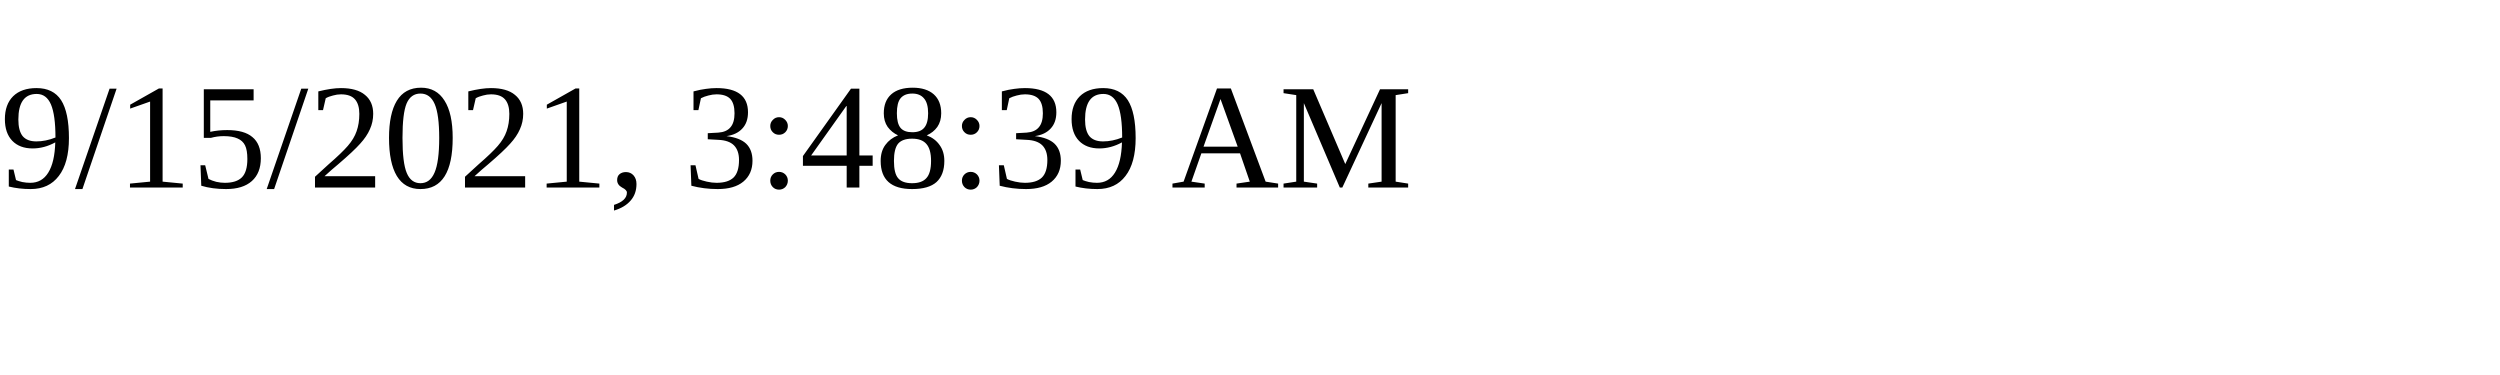
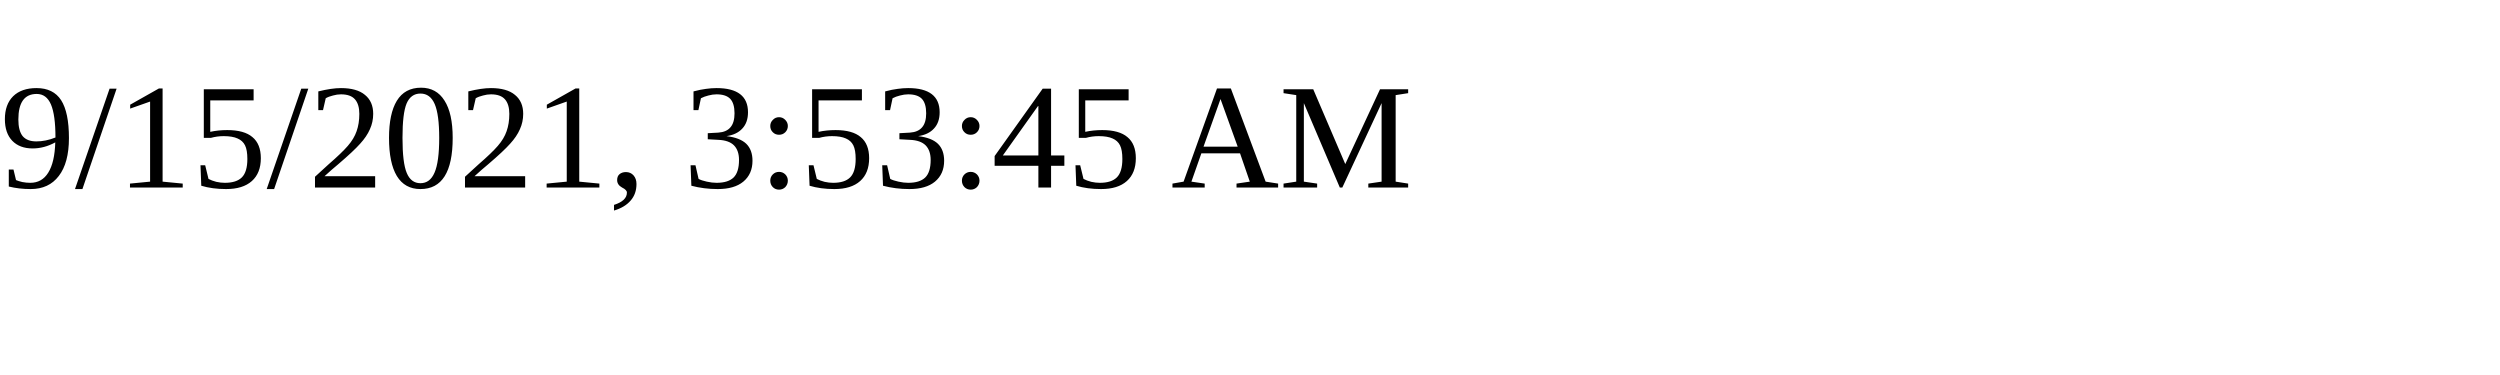
<svg xmlns="http://www.w3.org/2000/svg" height="30" width="200">
-   <text x="0" y="15">9/15/2021, 3:48:39 AM</text>
+   <text x="0" y="15">9/15/2021, 3:53:45 AM</text>
</svg>
